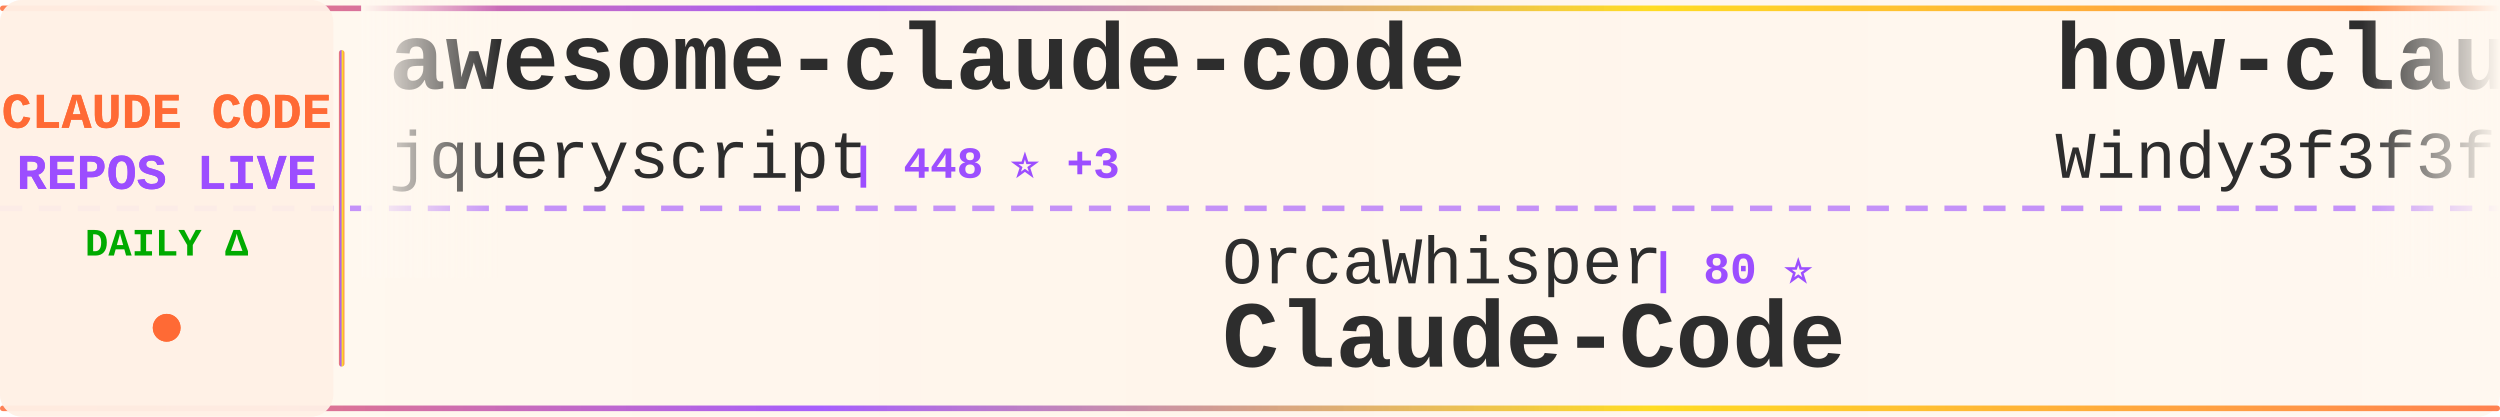
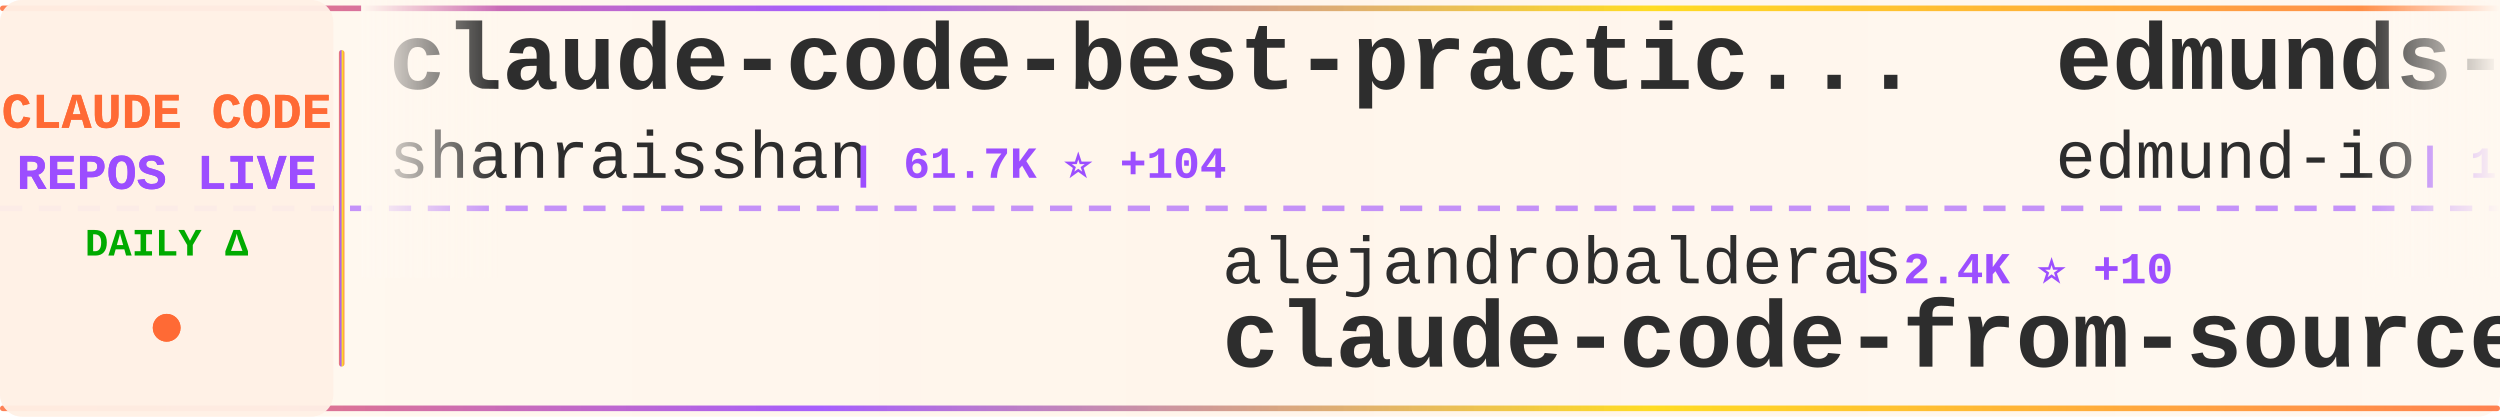
<svg xmlns="http://www.w3.org/2000/svg" width="900" height="150">
  <defs>
    <linearGradient id="tickerBg" x1="0%" y1="0%" x2="100%" y2="0%">
      <stop offset="0%" style="stop-color:#fff8f0;stop-opacity:0.98" />
      <stop offset="50%" style="stop-color:#fff5eb;stop-opacity:1" />
      <stop offset="100%" style="stop-color:#fff8f0;stop-opacity:0.98" />
    </linearGradient>
    <linearGradient id="borderGrad" x1="0%" y1="0%" x2="100%" y2="0%">
      <stop offset="0%" style="stop-color:#FF6B35;stop-opacity:0.85">
        <animate attributeName="stop-opacity" values="0.85;1;0.85" dur="2s" repeatCount="indefinite" />
      </stop>
      <stop offset="33%" style="stop-color:#9C4EFF;stop-opacity:0.9">
        <animate attributeName="stop-opacity" values="0.9;1;0.9" dur="2.2s" repeatCount="indefinite" />
      </stop>
      <stop offset="66%" style="stop-color:#FFD700;stop-opacity:0.85">
        <animate attributeName="stop-opacity" values="0.85;1;0.85" dur="1.8s" repeatCount="indefinite" />
      </stop>
      <stop offset="100%" style="stop-color:#FF6B35;stop-opacity:0.85">
        <animate attributeName="stop-opacity" values="0.85;1;0.85" dur="2s" repeatCount="indefinite" />
      </stop>
    </linearGradient>
    <filter id="textGlow">
      <feGaussianBlur stdDeviation="0.15" result="coloredBlur" />
      <feMerge>
        <feMergeNode in="coloredBlur" />
        <feMergeNode in="SourceGraphic" />
      </feMerge>
    </filter>
    <filter id="metricGlow">
      <feGaussianBlur stdDeviation="0.2" result="coloredBlur" />
      <feMerge>
        <feMergeNode in="coloredBlur" />
        <feMergeNode in="SourceGraphic" />
      </feMerge>
    </filter>
    <linearGradient id="leftFade" x1="0%" y1="0%" x2="100%" y2="0%">
      <stop offset="0%" style="stop-color:#fff8f0;stop-opacity:1" />
      <stop offset="100%" style="stop-color:#fff8f0;stop-opacity:0" />
    </linearGradient>
    <linearGradient id="rightFade" x1="0%" y1="0%" x2="100%" y2="0%">
      <stop offset="0%" style="stop-color:#fff8f0;stop-opacity:0" />
      <stop offset="100%" style="stop-color:#fff8f0;stop-opacity:1" />
    </linearGradient>
  </defs>
  <rect width="900" height="150" fill="url(#tickerBg)" rx="8" />
  <rect x="0" y="2" width="900" height="2" fill="url(#borderGrad)" rx="1" />
  <rect x="0" y="146" width="900" height="2" fill="url(#borderGrad)" rx="1" />
  <line x1="0" y1="75" x2="900" y2="75" stroke="#9C4EFF" stroke-width="2" stroke-dasharray="8 6" opacity="0.6" />
  <rect x="0" y="0" width="120" height="150" fill="#fff0e6" opacity="0.95" rx="8" />
  <text x="60" y="46" font-family="'Courier New', monospace" font-size="18" font-weight="bold" fill="#FF6B35" text-anchor="middle" filter="url(#textGlow)">
    CLAUDE CODE
  </text>
  <text x="60" y="68" font-family="'Courier New', monospace" font-size="18" font-weight="bold" fill="#9C4EFF" text-anchor="middle" filter="url(#textGlow)">
    REPOS LIVE
  </text>
  <text x="60" y="92" font-family="'Courier New', monospace" font-size="14" font-weight="bold" fill="#00aa00" text-anchor="middle">
    DAILY Δ
  </text>
  <circle cx="60" cy="118" r="5" fill="#FF6B35" filter="url(#metricGlow)">
    <animate attributeName="r" values="4;6;4" dur="1.5s" repeatCount="indefinite" />
    <animate attributeName="opacity" values="0.6;1;0.6" dur="1.5s" repeatCount="indefinite" />
  </circle>
  <rect x="122" y="18" width="2" height="114" fill="url(#borderGrad)" rx="1" />
  <clipPath id="tickerClip">
    <rect x="130" y="0" width="770" height="150" />
  </clipPath>
  <g clip-path="url(#tickerClip)">
    <g id="tickerItems">
      <animateTransform attributeName="transform" attributeType="XML" type="translate" from="0 0" to="-3000 0" dur="54s" repeatCount="indefinite" />
      <g transform="translate(0, 0)">
-         <text x="140" y="32" font-family="'Courier New', monospace" font-size="34" font-weight="bold" fill="#2d2d2d">awesome-claude-code</text>
-         <text x="140" y="64" font-family="'Courier New', monospace" font-size="24" font-weight="normal" fill="#2d2d2d" opacity="1.0">jqueryscript</text>
-         <text x="306" y="64" font-family="'Courier New', monospace" font-size="16" font-weight="bold" fill="#9C4EFF"> | 448 ⭐ +3</text>
+         <text x="140" y="32" font-family="'Courier New', monospace" font-size="34" font-weight="bold" fill="#2d2d2d">claude-code-best-practic...</text>
+         <text x="140" y="64" font-family="'Courier New', monospace" font-size="24" font-weight="normal" fill="#2d2d2d" opacity="1.0">shanraisshan</text>
+         <text x="306" y="64" font-family="'Courier New', monospace" font-size="16" font-weight="bold" fill="#9C4EFF"> | 61.7K ⭐ +104</text>
      </g>
      <g transform="translate(300, 0)">
-         <text x="140" y="102" font-family="'Courier New', monospace" font-size="24" font-weight="normal" fill="#2d2d2d" opacity="1.0">OrcaWhisper</text>
-         <text x="294" y="102" font-family="'Courier New', monospace" font-size="16" font-weight="bold" fill="#9C4EFF"> | 80 ⭐</text>
-         <text x="140" y="132" font-family="'Courier New', monospace" font-size="34" font-weight="bold" fill="#2d2d2d">Claude-Code</text>
+         <text x="140" y="102" font-family="'Courier New', monospace" font-size="24" font-weight="normal" fill="#2d2d2d" opacity="1.0">alejandrobalderas</text>
+         <text x="366" y="102" font-family="'Courier New', monospace" font-size="16" font-weight="bold" fill="#9C4EFF"> | 2.4K ⭐ +10</text>
+         <text x="140" y="132" font-family="'Courier New', monospace" font-size="34" font-weight="bold" fill="#2d2d2d">claude-code-from-source</text>
      </g>
      <g transform="translate(600, 0)">
-         <text x="140" y="32" font-family="'Courier New', monospace" font-size="34" font-weight="bold" fill="#2d2d2d">how-claude-code-works</text>
-         <text x="140" y="64" font-family="'Courier New', monospace" font-size="24" font-weight="normal" fill="#2d2d2d" opacity="1.0">Windy3f3f3f3f</text>
-         <text x="318" y="64" font-family="'Courier New', monospace" font-size="16" font-weight="bold" fill="#9C4EFF"> | 2.9K ⭐ +108</text>
+         <text x="140" y="32" font-family="'Courier New', monospace" font-size="34" font-weight="bold" fill="#2d2d2d">edmunds-claude-code</text>
+         <text x="140" y="64" font-family="'Courier New', monospace" font-size="24" font-weight="normal" fill="#2d2d2d" opacity="1.0">edmund-io</text>
+         <text x="270" y="64" font-family="'Courier New', monospace" font-size="16" font-weight="bold" fill="#9C4EFF"> | 1.5K ⭐</text>
      </g>
      <g transform="translate(900, 0)">
-         <text x="140" y="102" font-family="'Courier New', monospace" font-size="24" font-weight="normal" fill="#2d2d2d" opacity="1.0">huangjia2019</text>
-         <text x="306" y="102" font-family="'Courier New', monospace" font-size="16" font-weight="bold" fill="#9C4EFF"> | 906 ⭐ +5</text>
-         <text x="140" y="132" font-family="'Courier New', monospace" font-size="34" font-weight="bold" fill="#2d2d2d">claude-code-engineering</text>
+         <text x="140" y="102" font-family="'Courier New', monospace" font-size="24" font-weight="normal" fill="#2d2d2d" opacity="1.0">Windy3f3f3f3f</text>
+         <text x="318" y="102" font-family="'Courier New', monospace" font-size="16" font-weight="bold" fill="#9C4EFF"> | 1.9K ⭐ +392</text>
+         <text x="140" y="132" font-family="'Courier New', monospace" font-size="34" font-weight="bold" fill="#2d2d2d">claude-code-from-scratch</text>
      </g>
      <g transform="translate(1200, 0)">
-         <text x="140" y="32" font-family="'Courier New', monospace" font-size="34" font-weight="bold" fill="#2d2d2d">claude-code-telegram</text>
-         <text x="140" y="64" font-family="'Courier New', monospace" font-size="24" font-weight="normal" fill="#2d2d2d" opacity="1.0">RichardAtCT</text>
-         <text x="294" y="64" font-family="'Courier New', monospace" font-size="16" font-weight="bold" fill="#9C4EFF"> | 2.7K ⭐ +3</text>
+         <text x="140" y="32" font-family="'Courier New', monospace" font-size="34" font-weight="bold" fill="#2d2d2d">Dive-into-Claude-Code</text>
+         <text x="140" y="64" font-family="'Courier New', monospace" font-size="24" font-weight="normal" fill="#2d2d2d" opacity="1.0">VILA-Lab</text>
+         <text x="258" y="64" font-family="'Courier New', monospace" font-size="16" font-weight="bold" fill="#9C4EFF"> | 1.8K ⭐ +12</text>
      </g>
      <g transform="translate(1500, 0)">
-         <text x="140" y="102" font-family="'Courier New', monospace" font-size="24" font-weight="normal" fill="#2d2d2d" opacity="1.0">Pimzino</text>
-         <text x="246" y="102" font-family="'Courier New', monospace" font-size="16" font-weight="bold" fill="#9C4EFF"> | 3.8K ⭐ +3</text>
-         <text x="140" y="132" font-family="'Courier New', monospace" font-size="34" font-weight="bold" fill="#2d2d2d">claude-code-spec-workflo...</text>
+         <text x="140" y="102" font-family="'Courier New', monospace" font-size="24" font-weight="normal" fill="#2d2d2d" opacity="1.0">FlorianBruniaux</text>
+         <text x="342" y="102" font-family="'Courier New', monospace" font-size="16" font-weight="bold" fill="#9C4EFF"> | 5.3K ⭐ +16</text>
+         <text x="140" y="132" font-family="'Courier New', monospace" font-size="34" font-weight="bold" fill="#2d2d2d">claude-code-ultimate-gui...</text>
      </g>
      <g transform="translate(1800, 0)">
-         <text x="140" y="32" font-family="'Courier New', monospace" font-size="34" font-weight="bold" fill="#2d2d2d">claude-code-from-source</text>
-         <text x="140" y="64" font-family="'Courier New', monospace" font-size="24" font-weight="normal" fill="#2d2d2d" opacity="1.0">alejandrobalderas</text>
-         <text x="366" y="64" font-family="'Courier New', monospace" font-size="16" font-weight="bold" fill="#9C4EFF"> | 2.4K ⭐ +10</text>
+         <text x="140" y="32" font-family="'Courier New', monospace" font-size="34" font-weight="bold" fill="#2d2d2d">sc-claude-code-files</text>
+         <text x="140" y="64" font-family="'Courier New', monospace" font-size="24" font-weight="normal" fill="#2d2d2d" opacity="1.0">https-deeplearning-ai</text>
+         <text x="414" y="64" font-family="'Courier New', monospace" font-size="16" font-weight="bold" fill="#9C4EFF"> | 533 ⭐</text>
      </g>
      <g transform="translate(2100, 0)">
-         <text x="140" y="102" font-family="'Courier New', monospace" font-size="24" font-weight="normal" fill="#2d2d2d" opacity="1.0">hangsman</text>
-         <text x="258" y="102" font-family="'Courier New', monospace" font-size="16" font-weight="bold" fill="#9C4EFF"> | 787 ⭐</text>
-         <text x="140" y="132" font-family="'Courier New', monospace" font-size="34" font-weight="bold" fill="#2d2d2d">claude-code-source</text>
+         <text x="140" y="102" font-family="'Courier New', monospace" font-size="24" font-weight="normal" fill="#2d2d2d" opacity="1.0">feiskyer</text>
+         <text x="258" y="102" font-family="'Courier New', monospace" font-size="16" font-weight="bold" fill="#9C4EFF"> | 1.6K ⭐ +1</text>
+         <text x="140" y="132" font-family="'Courier New', monospace" font-size="34" font-weight="bold" fill="#2d2d2d">claude-code-settings</text>
      </g>
      <g transform="translate(2400, 0)">
-         <text x="140" y="32" font-family="'Courier New', monospace" font-size="34" font-weight="bold" fill="#2d2d2d">claude-code-prompts</text>
-         <text x="140" y="64" font-family="'Courier New', monospace" font-size="24" font-weight="normal" fill="#2d2d2d" opacity="1.0">repowise-dev</text>
-         <text x="306" y="64" font-family="'Courier New', monospace" font-size="16" font-weight="bold" fill="#9C4EFF"> | 1.1K ⭐ +1</text>
+         <text x="140" y="32" font-family="'Courier New', monospace" font-size="34" font-weight="bold" fill="#2d2d2d">Open-ClaudeCode</text>
+         <text x="140" y="64" font-family="'Courier New', monospace" font-size="24" font-weight="normal" fill="#2d2d2d" opacity="1.0">LING71671</text>
+         <text x="270" y="64" font-family="'Courier New', monospace" font-size="16" font-weight="bold" fill="#9C4EFF"> | 904 ⭐ +2</text>
      </g>
      <g transform="translate(2700, 0)">
-         <text x="140" y="102" font-family="'Courier New', monospace" font-size="24" font-weight="normal" fill="#2d2d2d" opacity="1.0">Yuyz0112</text>
-         <text x="258" y="102" font-family="'Courier New', monospace" font-size="16" font-weight="bold" fill="#9C4EFF"> | 2.4K ⭐ +2</text>
-         <text x="140" y="132" font-family="'Courier New', monospace" font-size="34" font-weight="bold" fill="#2d2d2d">claude-code-reverse</text>
+         <text x="140" y="102" font-family="'Courier New', monospace" font-size="24" font-weight="normal" fill="#2d2d2d" opacity="1.0">sugyan</text>
+         <text x="234" y="102" font-family="'Courier New', monospace" font-size="16" font-weight="bold" fill="#9C4EFF"> | 1.1K ⭐</text>
+         <text x="140" y="132" font-family="'Courier New', monospace" font-size="34" font-weight="bold" fill="#2d2d2d">claude-code-webui</text>
      </g>
      <g transform="translate(3000, 0)">
-         <text x="140" y="32" font-family="'Courier New', monospace" font-size="34" font-weight="bold" fill="#2d2d2d">awesome-claude-code</text>
-         <text x="140" y="64" font-family="'Courier New', monospace" font-size="24" font-weight="normal" fill="#2d2d2d" opacity="1.0">jqueryscript</text>
-         <text x="306" y="64" font-family="'Courier New', monospace" font-size="16" font-weight="bold" fill="#9C4EFF"> | 448 ⭐ +3</text>
+         <text x="140" y="32" font-family="'Courier New', monospace" font-size="34" font-weight="bold" fill="#2d2d2d">claude-code-best-practic...</text>
+         <text x="140" y="64" font-family="'Courier New', monospace" font-size="24" font-weight="normal" fill="#2d2d2d" opacity="1.0">shanraisshan</text>
+         <text x="306" y="64" font-family="'Courier New', monospace" font-size="16" font-weight="bold" fill="#9C4EFF"> | 61.7K ⭐ +104</text>
      </g>
      <g transform="translate(3300, 0)">
-         <text x="140" y="102" font-family="'Courier New', monospace" font-size="24" font-weight="normal" fill="#2d2d2d" opacity="1.0">OrcaWhisper</text>
-         <text x="294" y="102" font-family="'Courier New', monospace" font-size="16" font-weight="bold" fill="#9C4EFF"> | 80 ⭐</text>
-         <text x="140" y="132" font-family="'Courier New', monospace" font-size="34" font-weight="bold" fill="#2d2d2d">Claude-Code</text>
+         <text x="140" y="102" font-family="'Courier New', monospace" font-size="24" font-weight="normal" fill="#2d2d2d" opacity="1.0">alejandrobalderas</text>
+         <text x="366" y="102" font-family="'Courier New', monospace" font-size="16" font-weight="bold" fill="#9C4EFF"> | 2.4K ⭐ +10</text>
+         <text x="140" y="132" font-family="'Courier New', monospace" font-size="34" font-weight="bold" fill="#2d2d2d">claude-code-from-source</text>
      </g>
      <g transform="translate(3600, 0)">
-         <text x="140" y="32" font-family="'Courier New', monospace" font-size="34" font-weight="bold" fill="#2d2d2d">how-claude-code-works</text>
-         <text x="140" y="64" font-family="'Courier New', monospace" font-size="24" font-weight="normal" fill="#2d2d2d" opacity="1.0">Windy3f3f3f3f</text>
-         <text x="318" y="64" font-family="'Courier New', monospace" font-size="16" font-weight="bold" fill="#9C4EFF"> | 2.9K ⭐ +108</text>
+         <text x="140" y="32" font-family="'Courier New', monospace" font-size="34" font-weight="bold" fill="#2d2d2d">edmunds-claude-code</text>
+         <text x="140" y="64" font-family="'Courier New', monospace" font-size="24" font-weight="normal" fill="#2d2d2d" opacity="1.0">edmund-io</text>
+         <text x="270" y="64" font-family="'Courier New', monospace" font-size="16" font-weight="bold" fill="#9C4EFF"> | 1.5K ⭐</text>
      </g>
      <g transform="translate(3900, 0)">
-         <text x="140" y="102" font-family="'Courier New', monospace" font-size="24" font-weight="normal" fill="#2d2d2d" opacity="1.0">huangjia2019</text>
-         <text x="306" y="102" font-family="'Courier New', monospace" font-size="16" font-weight="bold" fill="#9C4EFF"> | 906 ⭐ +5</text>
-         <text x="140" y="132" font-family="'Courier New', monospace" font-size="34" font-weight="bold" fill="#2d2d2d">claude-code-engineering</text>
+         <text x="140" y="102" font-family="'Courier New', monospace" font-size="24" font-weight="normal" fill="#2d2d2d" opacity="1.0">Windy3f3f3f3f</text>
+         <text x="318" y="102" font-family="'Courier New', monospace" font-size="16" font-weight="bold" fill="#9C4EFF"> | 1.9K ⭐ +392</text>
+         <text x="140" y="132" font-family="'Courier New', monospace" font-size="34" font-weight="bold" fill="#2d2d2d">claude-code-from-scratch</text>
      </g>
    </g>
  </g>
  <rect x="130" y="0" width="50" height="100" fill="url(#leftFade)" />
  <rect x="850" y="0" width="50" height="100" fill="url(#rightFade)" />
</svg>
